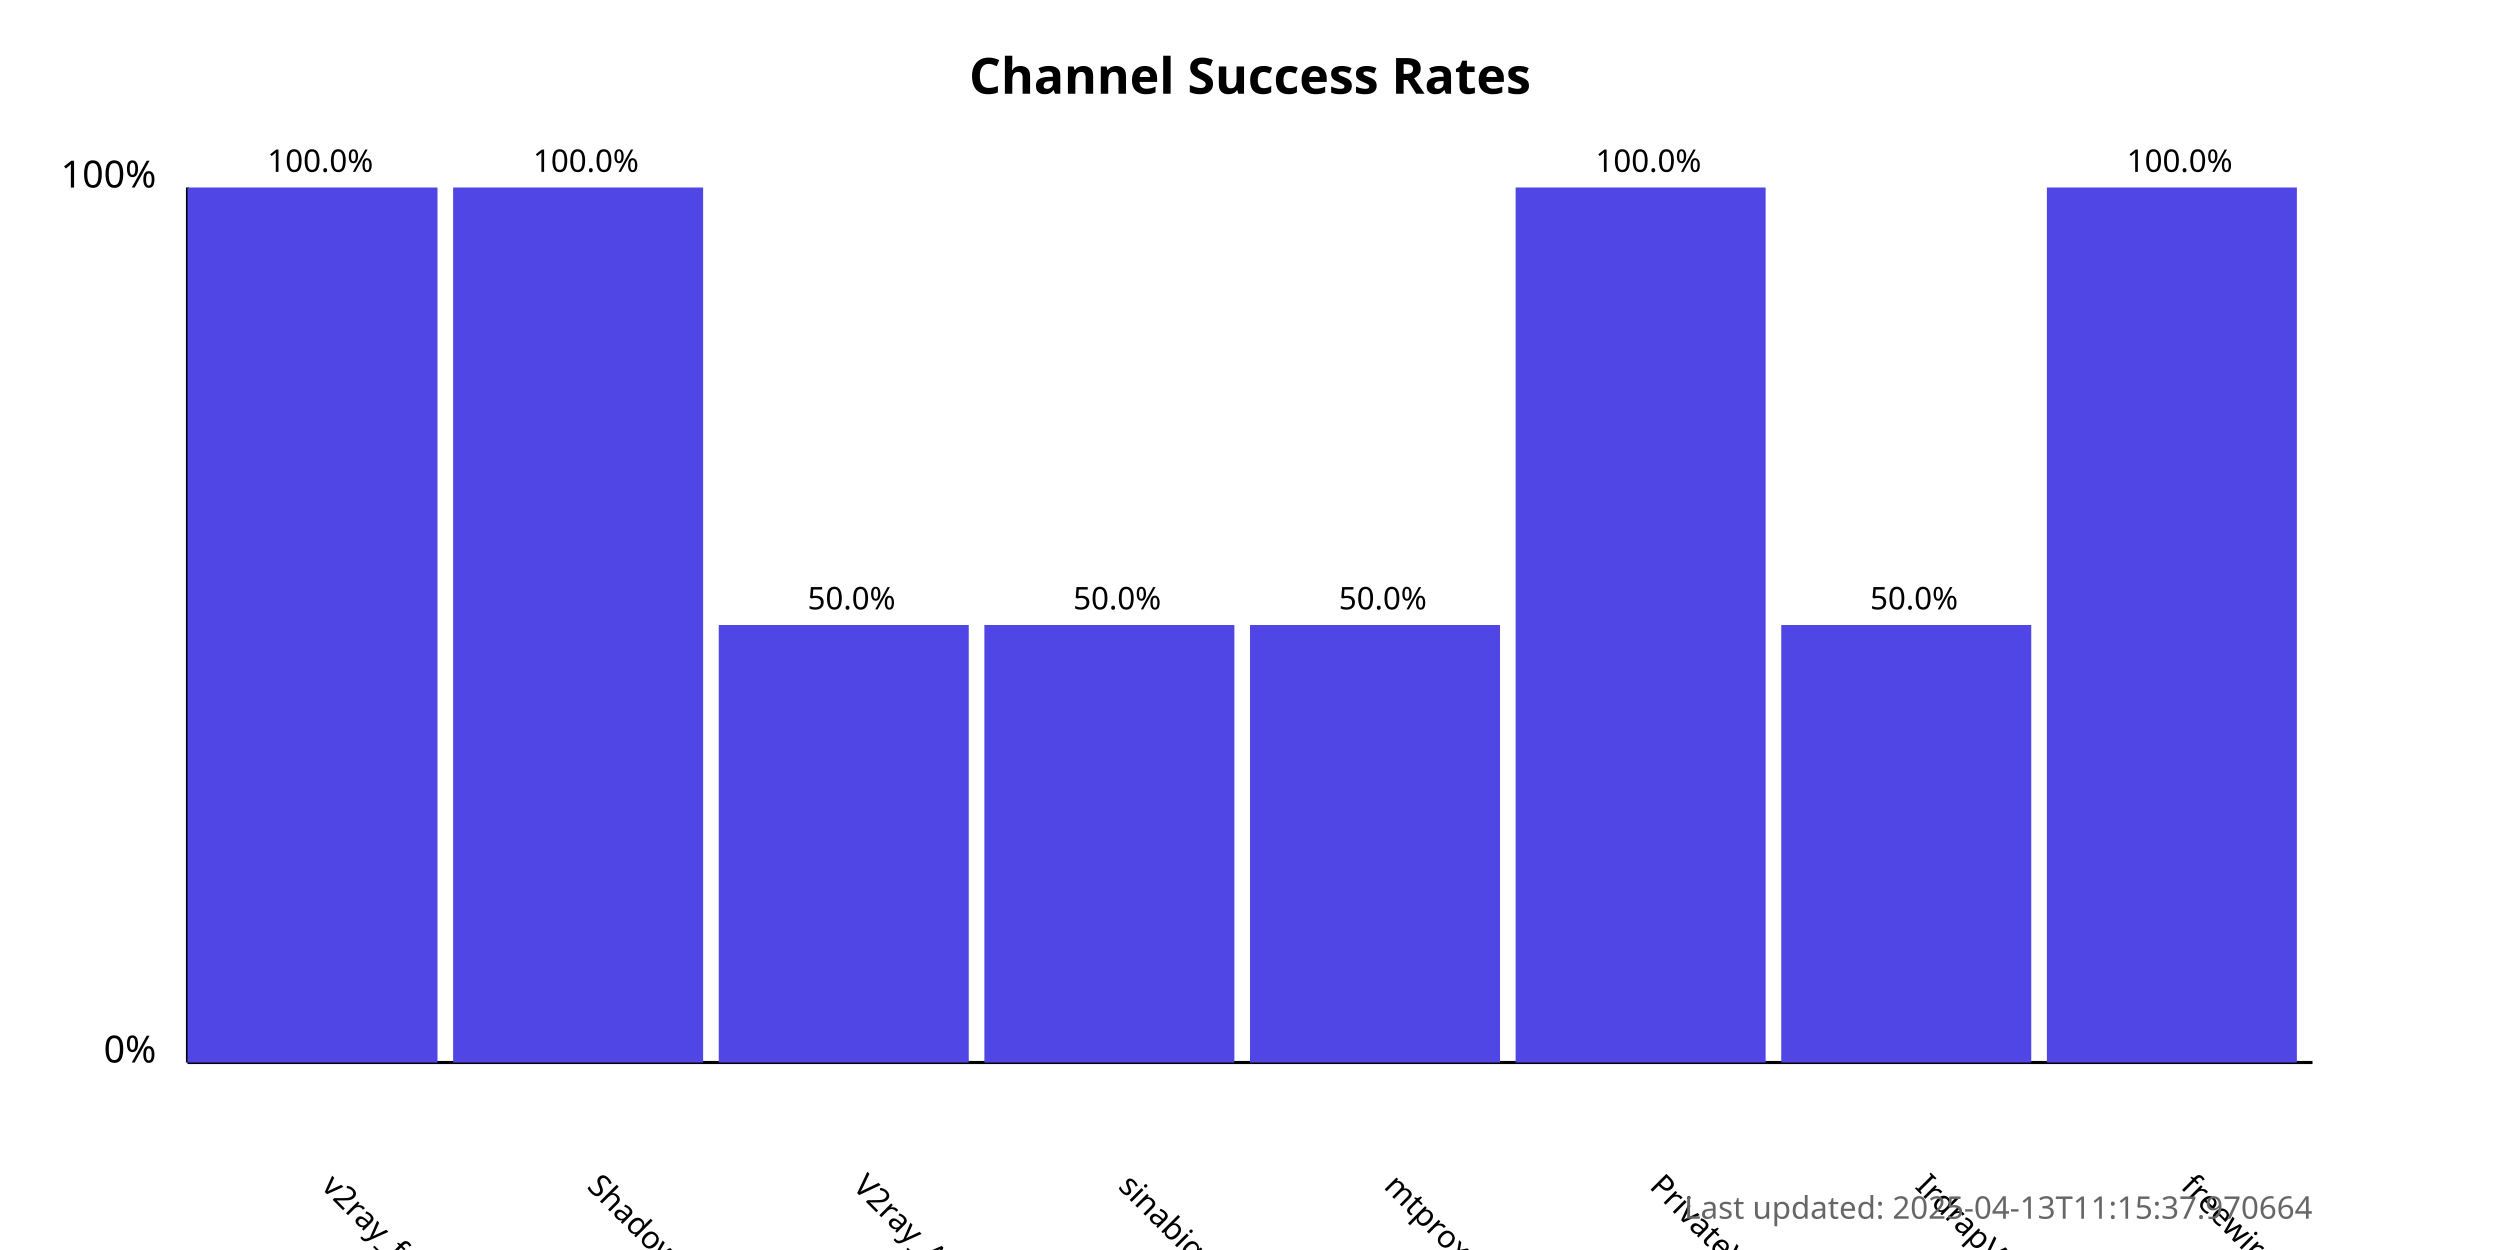
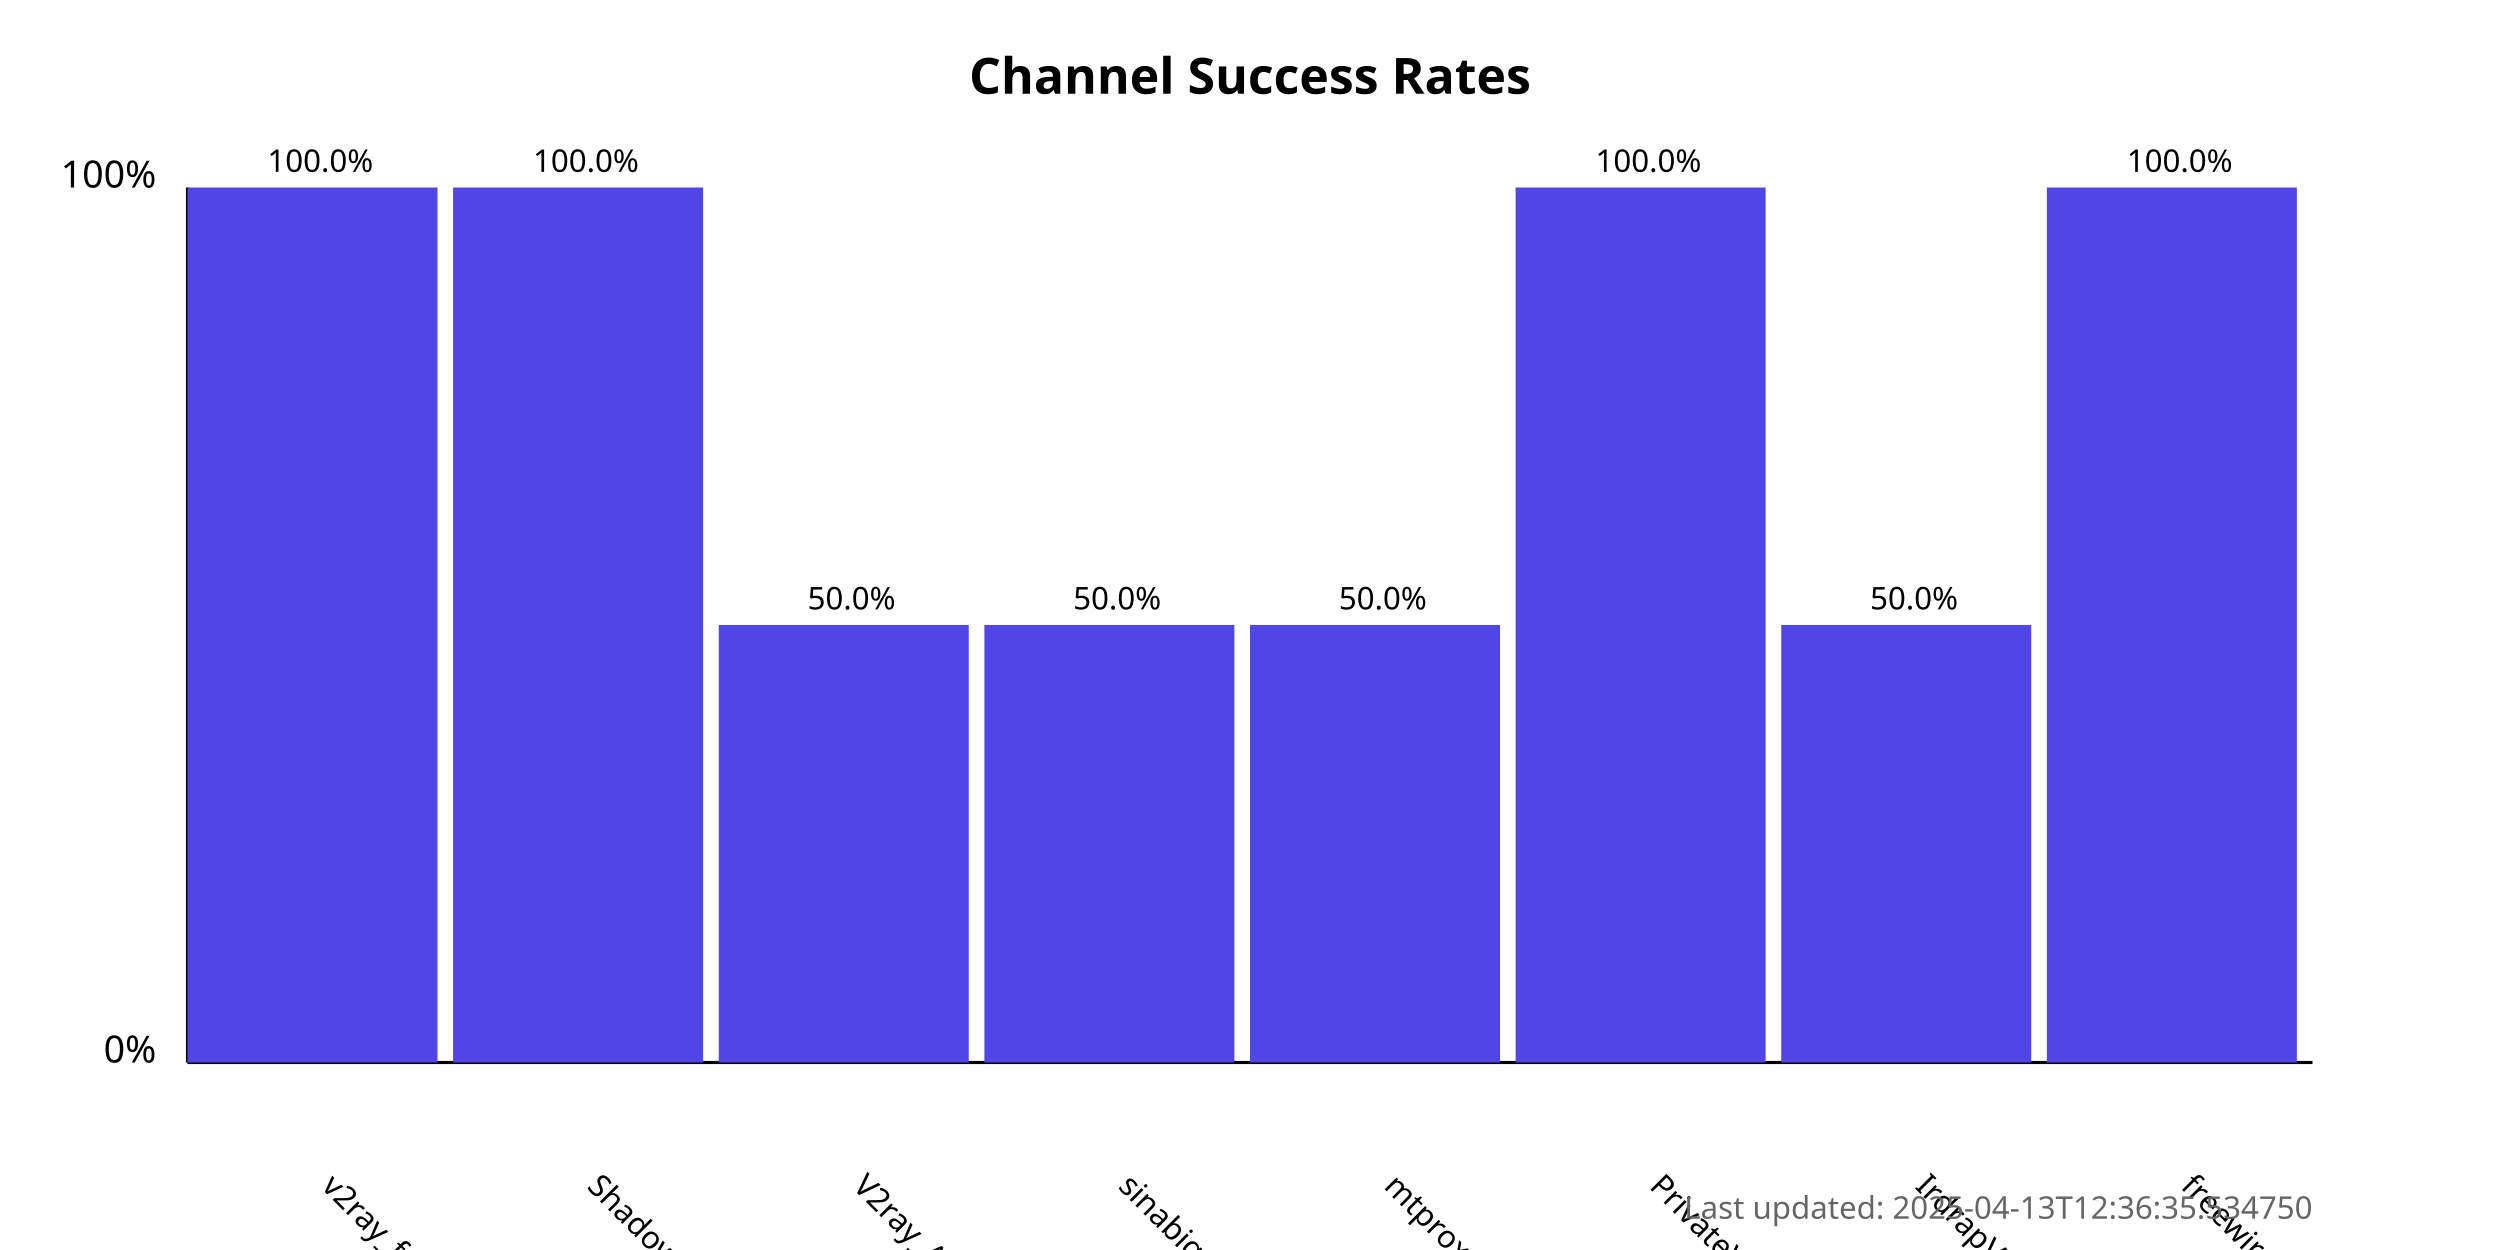
<svg xmlns="http://www.w3.org/2000/svg" width="800" height="400">
  <style>
            .chart-title { font: bold 16px sans-serif; }
            .axis-label { font: 12px sans-serif; }
            .tick-label { font: 10px sans-serif; }
            .bar { fill: #4f46e5; }
            .bar:hover { fill: #6366f1; }
            .timestamp { font: 10px sans-serif; fill: #666; }
        </style>
  <text x="400.0" y="30" text-anchor="middle" class="chart-title">
            Channel Success Rates
        </text>
  <line x1="60" y1="340" x2="60" y2="60" stroke="black" stroke-width="1" />
  <line x1="60" y1="340" x2="740" y2="340" stroke="black" stroke-width="1" />
  <text x="50" y="340" text-anchor="end" class="axis-label">0%</text>
  <text x="50" y="60" text-anchor="end" class="axis-label">100%</text>
  <g>
    <rect x="60" y="60.0" width="80.0" height="280.0" class="bar" />
    <text x="102.5" y="380" transform="rotate(45, 102.5, 380)" text-anchor="start" class="tick-label">
                v2ray_free_conf
            </text>
    <text x="102.5" y="55.0" text-anchor="middle" class="tick-label">
                100.0%
            </text>
  </g>
  <g>
    <rect x="145.0" y="60.0" width="80.0" height="280.0" class="bar" />
    <text x="187.5" y="380" transform="rotate(45, 187.5, 380)" text-anchor="start" class="tick-label">
                ShadowProxy66
            </text>
    <text x="187.5" y="55.0" text-anchor="middle" class="tick-label">
                100.0%
            </text>
  </g>
  <g>
    <rect x="230.0" y="200.0" width="80.0" height="140.0" class="bar" />
    <text x="272.5" y="380" transform="rotate(45, 272.5, 380)" text-anchor="start" class="tick-label">
                V2ray_Alpha
            </text>
    <text x="272.5" y="195.0" text-anchor="middle" class="tick-label">
                50.0%
            </text>
  </g>
  <g>
    <rect x="315.0" y="200.0" width="80.0" height="140.0" class="bar" />
    <text x="357.5" y="380" transform="rotate(45, 357.5, 380)" text-anchor="start" class="tick-label">
                sinabigo
            </text>
    <text x="357.5" y="195.0" text-anchor="middle" class="tick-label">
                50.0%
            </text>
  </g>
  <g>
    <rect x="400.0" y="200.0" width="80.0" height="140.0" class="bar" />
    <text x="442.5" y="380" transform="rotate(45, 442.5, 380)" text-anchor="start" class="tick-label">
                mtproxy_lists
            </text>
    <text x="442.5" y="195.0" text-anchor="middle" class="tick-label">
                50.0%
            </text>
  </g>
  <g>
    <rect x="485.0" y="60.0" width="80.0" height="280.0" class="bar" />
    <text x="527.5" y="380" transform="rotate(45, 527.5, 380)" text-anchor="start" class="tick-label">
                PrivateVPNs
            </text>
    <text x="527.5" y="55.0" text-anchor="middle" class="tick-label">
                100.0%
            </text>
  </g>
  <g>
    <rect x="570.0" y="200.0" width="80.0" height="140.0" class="bar" />
    <text x="612.5" y="380" transform="rotate(45, 612.5, 380)" text-anchor="start" class="tick-label">
                IrdrapVPNnews
            </text>
    <text x="612.5" y="195.0" text-anchor="middle" class="tick-label">
                50.0%
            </text>
  </g>
  <g>
    <rect x="655.0" y="60.0" width="80.0" height="280.0" class="bar" />
    <text x="697.5" y="380" transform="rotate(45, 697.5, 380)" text-anchor="start" class="tick-label">
                freewireguard
            </text>
    <text x="697.5" y="55.0" text-anchor="middle" class="tick-label">
                100.0%
            </text>
  </g>
  <text x="740" y="390" text-anchor="end" class="timestamp">
-             Last updated: 2025-04-13T11:15:37.970664
+             Last updated: 2025-04-13T12:36:35.534750
        </text>
</svg>
